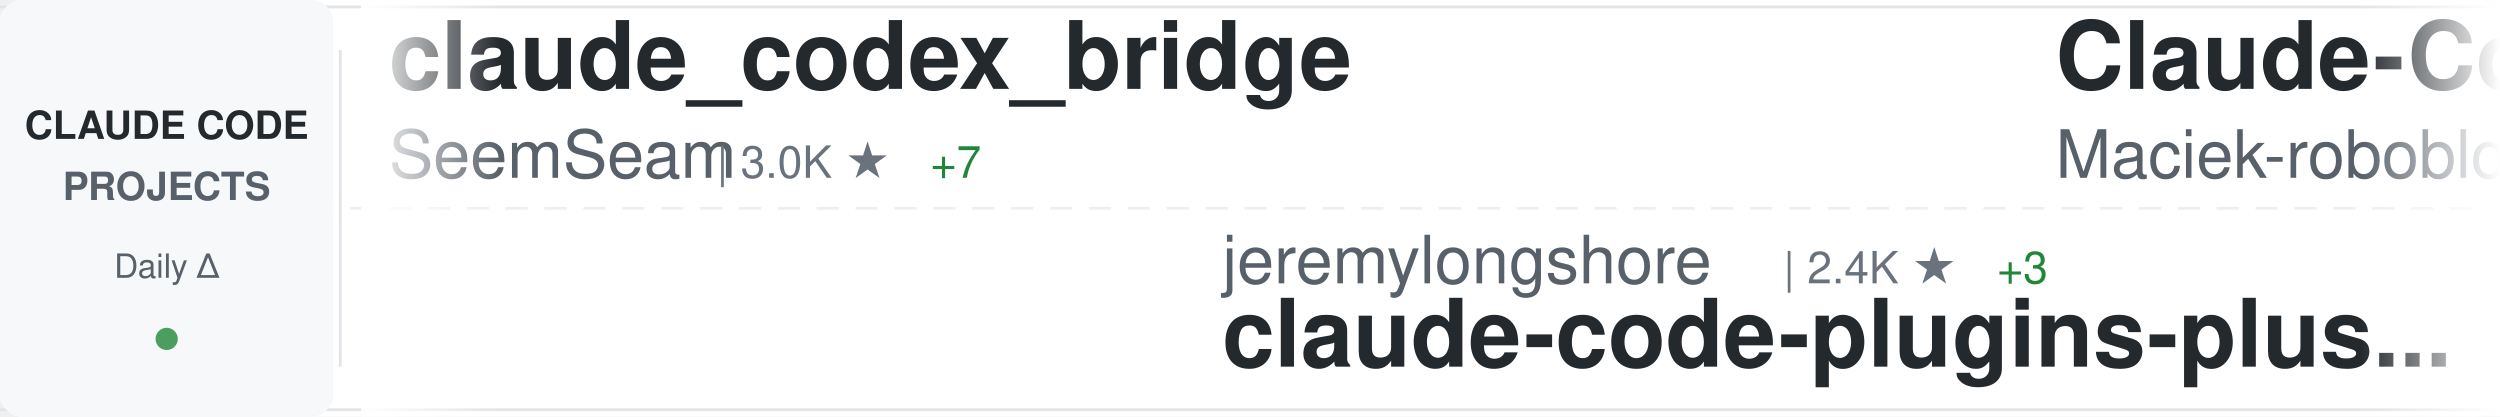
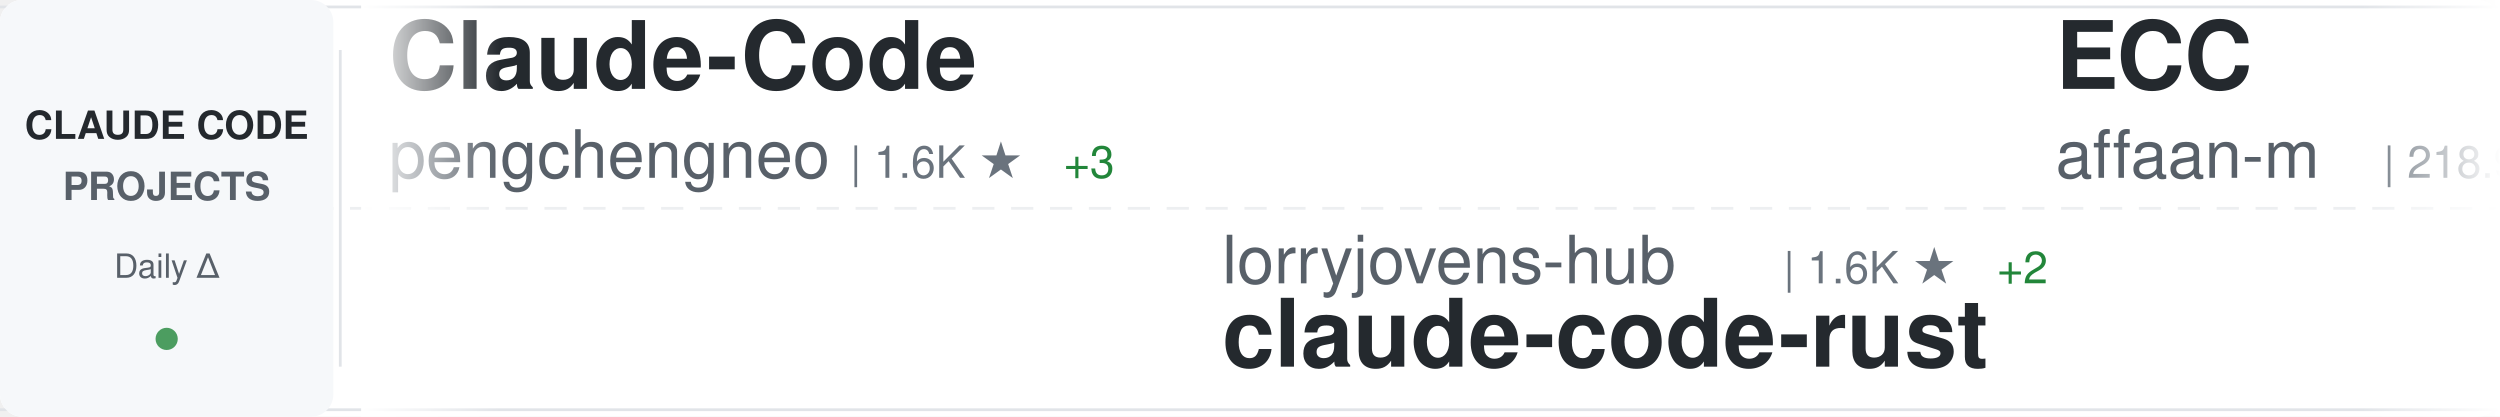
<svg xmlns="http://www.w3.org/2000/svg" width="900" height="150">
  <defs>
    <linearGradient id="awesomeLeftFade" x1="0%" y1="0%" x2="100%" y2="0%">
      <stop offset="0%" style="stop-color:#ffffff;stop-opacity:1" />
      <stop offset="100%" style="stop-color:#ffffff;stop-opacity:0" />
    </linearGradient>
    <linearGradient id="awesomeRightFade" x1="0%" y1="0%" x2="100%" y2="0%">
      <stop offset="0%" style="stop-color:#ffffff;stop-opacity:0" />
      <stop offset="100%" style="stop-color:#ffffff;stop-opacity:1" />
    </linearGradient>
  </defs>
  <rect width="900" height="150" fill="#ffffff" rx="8" />
  <rect x="0" y="2" width="900" height="1" fill="#e1e4e8" />
  <rect x="0" y="147" width="900" height="1" fill="#e1e4e8" />
  <line x1="0" y1="75" x2="900" y2="75" stroke="#e1e4e8" stroke-width="1" stroke-dasharray="8 6" opacity="0.6" />
  <rect x="0" y="0" width="120" height="150" fill="#f6f8fa" rx="8" />
  <text x="60" y="50" font-family="-apple-system, BlinkMacSystemFont, 'Segoe UI', Helvetica, Arial, sans-serif" font-size="14" font-weight="600" fill="#24292e" text-anchor="middle">CLAUDE CODE</text>
  <text x="60" y="72" font-family="-apple-system, BlinkMacSystemFont, 'Segoe UI', Helvetica, Arial, sans-serif" font-size="14" font-weight="600" fill="#586069" text-anchor="middle">PROJECTS</text>
  <text x="60" y="100" font-family="-apple-system, BlinkMacSystemFont, 'Segoe UI', Helvetica, Arial, sans-serif" font-size="12" font-weight="500" fill="#586069" text-anchor="middle">Daily Δ</text>
  <circle cx="60" cy="122" r="4" fill="#22863a" opacity="0.8" />
  <rect x="122" y="18" width="1" height="114" fill="#e1e4e8" />
  <clipPath id="awesomeTickerClip">
    <rect x="130" y="0" width="770" height="150" />
  </clipPath>
  <g clip-path="url(#awesomeTickerClip)">
    <g id="awesomeTickerItems">
      <animateTransform attributeName="transform" attributeType="XML" type="translate" from="0 0" to="-3000 0" dur="54s" repeatCount="indefinite" />
      <g transform="translate(0, 0)">
-         <text x="140" y="32" font-family="-apple-system, BlinkMacSystemFont, 'Segoe UI', Helvetica, Arial, sans-serif" font-size="34" font-weight="600" fill="#24292e">claude_codex_bridge</text>
-         <text x="140" y="64" font-family="-apple-system, BlinkMacSystemFont, 'Segoe UI', Helvetica, Arial, sans-serif" font-size="24" font-weight="400" fill="#586069">SeemSeam</text>
-         <text x="258" y="64" font-family="-apple-system, BlinkMacSystemFont, 'Segoe UI', Helvetica, Arial, sans-serif" font-size="16" font-weight="500" fill="#6a737d">| 3.0K ★</text>
-         <text x="335" y="64" font-family="-apple-system, BlinkMacSystemFont, 'Segoe UI', Helvetica, Arial, sans-serif" font-size="16" font-weight="500" fill="#22863a"> +7</text>
+         <text x="140" y="32" font-family="-apple-system, BlinkMacSystemFont, 'Segoe UI', Helvetica, Arial, sans-serif" font-size="34" font-weight="600" fill="#24292e">Claude-Code</text>
+         <text x="140" y="64" font-family="-apple-system, BlinkMacSystemFont, 'Segoe UI', Helvetica, Arial, sans-serif" font-size="24" font-weight="400" fill="#586069">pengchengneo</text>
+         <text x="306" y="64" font-family="-apple-system, BlinkMacSystemFont, 'Segoe UI', Helvetica, Arial, sans-serif" font-size="16" font-weight="500" fill="#6a737d">| 1.6K ★</text>
+         <text x="383" y="64" font-family="-apple-system, BlinkMacSystemFont, 'Segoe UI', Helvetica, Arial, sans-serif" font-size="16" font-weight="500" fill="#22863a"> +3</text>
      </g>
      <g transform="translate(300, 0)">
-         <text x="140" y="102" font-family="-apple-system, BlinkMacSystemFont, 'Segoe UI', Helvetica, Arial, sans-serif" font-size="24" font-weight="400" fill="#586069">jeremylongshore</text>
-         <text x="342" y="102" font-family="-apple-system, BlinkMacSystemFont, 'Segoe UI', Helvetica, Arial, sans-serif" font-size="16" font-weight="500" fill="#6a737d">| 2.4K ★</text>
-         <text x="419" y="102" font-family="-apple-system, BlinkMacSystemFont, 'Segoe UI', Helvetica, Arial, sans-serif" font-size="16" font-weight="500" fill="#22863a"> +3</text>
-         <text x="140" y="132" font-family="-apple-system, BlinkMacSystemFont, 'Segoe UI', Helvetica, Arial, sans-serif" font-size="34" font-weight="600" fill="#24292e">claude-code-plugins-plus...</text>
+         <text x="140" y="102" font-family="-apple-system, BlinkMacSystemFont, 'Segoe UI', Helvetica, Arial, sans-serif" font-size="24" font-weight="400" fill="#586069">lorryjovens-hub</text>
+         <text x="342" y="102" font-family="-apple-system, BlinkMacSystemFont, 'Segoe UI', Helvetica, Arial, sans-serif" font-size="16" font-weight="500" fill="#6a737d">| 1.6K ★</text>
+         <text x="419" y="102" font-family="-apple-system, BlinkMacSystemFont, 'Segoe UI', Helvetica, Arial, sans-serif" font-size="16" font-weight="500" fill="#22863a"> +2</text>
+         <text x="140" y="132" font-family="-apple-system, BlinkMacSystemFont, 'Segoe UI', Helvetica, Arial, sans-serif" font-size="34" font-weight="600" fill="#24292e">claude-code-rust</text>
      </g>
      <g transform="translate(600, 0)">
-         <text x="140" y="32" font-family="-apple-system, BlinkMacSystemFont, 'Segoe UI', Helvetica, Arial, sans-serif" font-size="34" font-weight="600" fill="#24292e">Claude-Code-Usage-Monito...</text>
-         <text x="140" y="64" font-family="-apple-system, BlinkMacSystemFont, 'Segoe UI', Helvetica, Arial, sans-serif" font-size="24" font-weight="400" fill="#586069">Maciek-roboblog</text>
-         <text x="342" y="64" font-family="-apple-system, BlinkMacSystemFont, 'Segoe UI', Helvetica, Arial, sans-serif" font-size="16" font-weight="500" fill="#6a737d">| 8.2K ★</text>
-         <text x="419" y="64" font-family="-apple-system, BlinkMacSystemFont, 'Segoe UI', Helvetica, Arial, sans-serif" font-size="16" font-weight="500" fill="#22863a"> +7</text>
+         <text x="140" y="32" font-family="-apple-system, BlinkMacSystemFont, 'Segoe UI', Helvetica, Arial, sans-serif" font-size="34" font-weight="600" fill="#24292e">ECC</text>
+         <text x="140" y="64" font-family="-apple-system, BlinkMacSystemFont, 'Segoe UI', Helvetica, Arial, sans-serif" font-size="24" font-weight="400" fill="#586069">affaan-m</text>
+         <text x="258" y="64" font-family="-apple-system, BlinkMacSystemFont, 'Segoe UI', Helvetica, Arial, sans-serif" font-size="16" font-weight="500" fill="#6a737d">| 218.9K ★</text>
+         <text x="353" y="64" font-family="-apple-system, BlinkMacSystemFont, 'Segoe UI', Helvetica, Arial, sans-serif" font-size="16" font-weight="500" fill="#22863a"> +607</text>
      </g>
      <g transform="translate(900, 0)">
-         <text x="140" y="102" font-family="-apple-system, BlinkMacSystemFont, 'Segoe UI', Helvetica, Arial, sans-serif" font-size="24" font-weight="400" fill="#586069">catlog22</text>
-         <text x="258" y="102" font-family="-apple-system, BlinkMacSystemFont, 'Segoe UI', Helvetica, Arial, sans-serif" font-size="16" font-weight="500" fill="#6a737d">| 2.1K ★</text>
-         <text x="335" y="102" font-family="-apple-system, BlinkMacSystemFont, 'Segoe UI', Helvetica, Arial, sans-serif" font-size="16" font-weight="500" fill="#22863a"> +1</text>
-         <text x="140" y="132" font-family="-apple-system, BlinkMacSystemFont, 'Segoe UI', Helvetica, Arial, sans-serif" font-size="34" font-weight="600" fill="#24292e">Claude-Code-Workflow</text>
+         <text x="140" y="102" font-family="-apple-system, BlinkMacSystemFont, 'Segoe UI', Helvetica, Arial, sans-serif" font-size="24" font-weight="400" fill="#586069">KPR111</text>
+         <text x="234" y="102" font-family="-apple-system, BlinkMacSystemFont, 'Segoe UI', Helvetica, Arial, sans-serif" font-size="16" font-weight="500" fill="#6a737d">| 18 ★</text>
+         <text x="140" y="132" font-family="-apple-system, BlinkMacSystemFont, 'Segoe UI', Helvetica, Arial, sans-serif" font-size="34" font-weight="600" fill="#24292e">Claude-Code</text>
      </g>
      <g transform="translate(1200, 0)">
-         <text x="140" y="32" font-family="-apple-system, BlinkMacSystemFont, 'Segoe UI', Helvetica, Arial, sans-serif" font-size="34" font-weight="600" fill="#24292e">ClaudeCodeAgents</text>
-         <text x="140" y="64" font-family="-apple-system, BlinkMacSystemFont, 'Segoe UI', Helvetica, Arial, sans-serif" font-size="24" font-weight="400" fill="#586069">darcyegb</text>
-         <text x="258" y="64" font-family="-apple-system, BlinkMacSystemFont, 'Segoe UI', Helvetica, Arial, sans-serif" font-size="16" font-weight="500" fill="#6a737d">| 731 ★</text>
+         <text x="140" y="32" font-family="-apple-system, BlinkMacSystemFont, 'Segoe UI', Helvetica, Arial, sans-serif" font-size="34" font-weight="600" fill="#24292e">claude-code-sourcemap</text>
+         <text x="140" y="64" font-family="-apple-system, BlinkMacSystemFont, 'Segoe UI', Helvetica, Arial, sans-serif" font-size="24" font-weight="400" fill="#586069">Hyper66666</text>
+         <text x="282" y="64" font-family="-apple-system, BlinkMacSystemFont, 'Segoe UI', Helvetica, Arial, sans-serif" font-size="16" font-weight="500" fill="#6a737d">| 216 ★</text>
      </g>
      <g transform="translate(1500, 0)">
-         <text x="140" y="102" font-family="-apple-system, BlinkMacSystemFont, 'Segoe UI', Helvetica, Arial, sans-serif" font-size="24" font-weight="400" fill="#586069">huangserva</text>
-         <text x="282" y="102" font-family="-apple-system, BlinkMacSystemFont, 'Segoe UI', Helvetica, Arial, sans-serif" font-size="16" font-weight="500" fill="#6a737d">| 608 ★</text>
-         <text x="350" y="102" font-family="-apple-system, BlinkMacSystemFont, 'Segoe UI', Helvetica, Arial, sans-serif" font-size="16" font-weight="500" fill="#22863a"> +1</text>
-         <text x="140" y="132" font-family="-apple-system, BlinkMacSystemFont, 'Segoe UI', Helvetica, Arial, sans-serif" font-size="34" font-weight="600" fill="#24292e">claude-code-cli</text>
+         <text x="140" y="102" font-family="-apple-system, BlinkMacSystemFont, 'Segoe UI', Helvetica, Arial, sans-serif" font-size="24" font-weight="400" fill="#586069">anthropics</text>
+         <text x="282" y="102" font-family="-apple-system, BlinkMacSystemFont, 'Segoe UI', Helvetica, Arial, sans-serif" font-size="16" font-weight="500" fill="#6a737d">| 885 ★</text>
+         <text x="350" y="102" font-family="-apple-system, BlinkMacSystemFont, 'Segoe UI', Helvetica, Arial, sans-serif" font-size="16" font-weight="500" fill="#22863a"> +2</text>
+         <text x="140" y="132" font-family="-apple-system, BlinkMacSystemFont, 'Segoe UI', Helvetica, Arial, sans-serif" font-size="34" font-weight="600" fill="#24292e">claude-code-base-action</text>
      </g>
      <g transform="translate(1800, 0)">
        <text x="140" y="32" font-family="-apple-system, BlinkMacSystemFont, 'Segoe UI', Helvetica, Arial, sans-serif" font-size="34" font-weight="600" fill="#24292e">claude-code-source-build</text>
        <text x="140" y="64" font-family="-apple-system, BlinkMacSystemFont, 'Segoe UI', Helvetica, Arial, sans-serif" font-size="24" font-weight="400" fill="#586069">andrew-kramer-inno</text>
        <text x="378" y="64" font-family="-apple-system, BlinkMacSystemFont, 'Segoe UI', Helvetica, Arial, sans-serif" font-size="16" font-weight="500" fill="#6a737d">| 589 ★</text>
      </g>
      <g transform="translate(2100, 0)">
-         <text x="140" y="102" font-family="-apple-system, BlinkMacSystemFont, 'Segoe UI', Helvetica, Arial, sans-serif" font-size="24" font-weight="400" fill="#586069">multica-ai</text>
-         <text x="282" y="102" font-family="-apple-system, BlinkMacSystemFont, 'Segoe UI', Helvetica, Arial, sans-serif" font-size="16" font-weight="500" fill="#6a737d">| 179.2K ★</text>
-         <text x="377" y="102" font-family="-apple-system, BlinkMacSystemFont, 'Segoe UI', Helvetica, Arial, sans-serif" font-size="16" font-weight="500" fill="#22863a"> +436</text>
-         <text x="140" y="132" font-family="-apple-system, BlinkMacSystemFont, 'Segoe UI', Helvetica, Arial, sans-serif" font-size="34" font-weight="600" fill="#24292e">andrej-karpathy-skills</text>
+         <text x="140" y="102" font-family="-apple-system, BlinkMacSystemFont, 'Segoe UI', Helvetica, Arial, sans-serif" font-size="24" font-weight="400" fill="#586069">FlorianBruniaux</text>
+         <text x="342" y="102" font-family="-apple-system, BlinkMacSystemFont, 'Segoe UI', Helvetica, Arial, sans-serif" font-size="16" font-weight="500" fill="#6a737d">| 5.1K ★</text>
+         <text x="419" y="102" font-family="-apple-system, BlinkMacSystemFont, 'Segoe UI', Helvetica, Arial, sans-serif" font-size="16" font-weight="500" fill="#22863a"> +7</text>
+         <text x="140" y="132" font-family="-apple-system, BlinkMacSystemFont, 'Segoe UI', Helvetica, Arial, sans-serif" font-size="34" font-weight="600" fill="#24292e">claude-code-ultimate-gui...</text>
      </g>
      <g transform="translate(2400, 0)">
-         <text x="140" y="32" font-family="-apple-system, BlinkMacSystemFont, 'Segoe UI', Helvetica, Arial, sans-serif" font-size="34" font-weight="600" fill="#24292e">ClaudeCode</text>
-         <text x="140" y="64" font-family="-apple-system, BlinkMacSystemFont, 'Segoe UI', Helvetica, Arial, sans-serif" font-size="24" font-weight="400" fill="#586069">guanshan</text>
-         <text x="258" y="64" font-family="-apple-system, BlinkMacSystemFont, 'Segoe UI', Helvetica, Arial, sans-serif" font-size="16" font-weight="500" fill="#6a737d">| 60 ★</text>
+         <text x="140" y="32" font-family="-apple-system, BlinkMacSystemFont, 'Segoe UI', Helvetica, Arial, sans-serif" font-size="34" font-weight="600" fill="#24292e">claude-code-local</text>
+         <text x="140" y="64" font-family="-apple-system, BlinkMacSystemFont, 'Segoe UI', Helvetica, Arial, sans-serif" font-size="24" font-weight="400" fill="#586069">nicedreamzapp</text>
+         <text x="318" y="64" font-family="-apple-system, BlinkMacSystemFont, 'Segoe UI', Helvetica, Arial, sans-serif" font-size="16" font-weight="500" fill="#6a737d">| 2.8K ★</text>
+         <text x="395" y="64" font-family="-apple-system, BlinkMacSystemFont, 'Segoe UI', Helvetica, Arial, sans-serif" font-size="16" font-weight="500" fill="#22863a"> +1</text>
      </g>
      <g transform="translate(2700, 0)">
-         <text x="140" y="102" font-family="-apple-system, BlinkMacSystemFont, 'Segoe UI', Helvetica, Arial, sans-serif" font-size="24" font-weight="400" fill="#586069">Alishahryar1</text>
-         <text x="306" y="102" font-family="-apple-system, BlinkMacSystemFont, 'Segoe UI', Helvetica, Arial, sans-serif" font-size="16" font-weight="500" fill="#6a737d">| 35.9K ★</text>
-         <text x="392" y="102" font-family="-apple-system, BlinkMacSystemFont, 'Segoe UI', Helvetica, Arial, sans-serif" font-size="16" font-weight="500" fill="#22863a"> +271</text>
-         <text x="140" y="132" font-family="-apple-system, BlinkMacSystemFont, 'Segoe UI', Helvetica, Arial, sans-serif" font-size="34" font-weight="600" fill="#24292e">free-claude-code</text>
+         <text x="140" y="102" font-family="-apple-system, BlinkMacSystemFont, 'Segoe UI', Helvetica, Arial, sans-serif" font-size="24" font-weight="400" fill="#586069">VoltAgent</text>
+         <text x="270" y="102" font-family="-apple-system, BlinkMacSystemFont, 'Segoe UI', Helvetica, Arial, sans-serif" font-size="16" font-weight="500" fill="#6a737d">| 22.2K ★</text>
+         <text x="356" y="102" font-family="-apple-system, BlinkMacSystemFont, 'Segoe UI', Helvetica, Arial, sans-serif" font-size="16" font-weight="500" fill="#22863a"> +44</text>
+         <text x="140" y="132" font-family="-apple-system, BlinkMacSystemFont, 'Segoe UI', Helvetica, Arial, sans-serif" font-size="34" font-weight="600" fill="#24292e">awesome-claude-code-suba...</text>
      </g>
      <g transform="translate(3000, 0)">
-         <text x="140" y="32" font-family="-apple-system, BlinkMacSystemFont, 'Segoe UI', Helvetica, Arial, sans-serif" font-size="34" font-weight="600" fill="#24292e">claude_codex_bridge</text>
-         <text x="140" y="64" font-family="-apple-system, BlinkMacSystemFont, 'Segoe UI', Helvetica, Arial, sans-serif" font-size="24" font-weight="400" fill="#586069">SeemSeam</text>
-         <text x="258" y="64" font-family="-apple-system, BlinkMacSystemFont, 'Segoe UI', Helvetica, Arial, sans-serif" font-size="16" font-weight="500" fill="#6a737d">| 3.0K ★</text>
-         <text x="335" y="64" font-family="-apple-system, BlinkMacSystemFont, 'Segoe UI', Helvetica, Arial, sans-serif" font-size="16" font-weight="500" fill="#22863a"> +7</text>
+         <text x="140" y="32" font-family="-apple-system, BlinkMacSystemFont, 'Segoe UI', Helvetica, Arial, sans-serif" font-size="34" font-weight="600" fill="#24292e">Claude-Code</text>
+         <text x="140" y="64" font-family="-apple-system, BlinkMacSystemFont, 'Segoe UI', Helvetica, Arial, sans-serif" font-size="24" font-weight="400" fill="#586069">pengchengneo</text>
+         <text x="306" y="64" font-family="-apple-system, BlinkMacSystemFont, 'Segoe UI', Helvetica, Arial, sans-serif" font-size="16" font-weight="500" fill="#6a737d">| 1.6K ★</text>
+         <text x="383" y="64" font-family="-apple-system, BlinkMacSystemFont, 'Segoe UI', Helvetica, Arial, sans-serif" font-size="16" font-weight="500" fill="#22863a"> +3</text>
      </g>
      <g transform="translate(3300, 0)">
-         <text x="140" y="102" font-family="-apple-system, BlinkMacSystemFont, 'Segoe UI', Helvetica, Arial, sans-serif" font-size="24" font-weight="400" fill="#586069">jeremylongshore</text>
-         <text x="342" y="102" font-family="-apple-system, BlinkMacSystemFont, 'Segoe UI', Helvetica, Arial, sans-serif" font-size="16" font-weight="500" fill="#6a737d">| 2.4K ★</text>
-         <text x="419" y="102" font-family="-apple-system, BlinkMacSystemFont, 'Segoe UI', Helvetica, Arial, sans-serif" font-size="16" font-weight="500" fill="#22863a"> +3</text>
-         <text x="140" y="132" font-family="-apple-system, BlinkMacSystemFont, 'Segoe UI', Helvetica, Arial, sans-serif" font-size="34" font-weight="600" fill="#24292e">claude-code-plugins-plus...</text>
+         <text x="140" y="102" font-family="-apple-system, BlinkMacSystemFont, 'Segoe UI', Helvetica, Arial, sans-serif" font-size="24" font-weight="400" fill="#586069">lorryjovens-hub</text>
+         <text x="342" y="102" font-family="-apple-system, BlinkMacSystemFont, 'Segoe UI', Helvetica, Arial, sans-serif" font-size="16" font-weight="500" fill="#6a737d">| 1.6K ★</text>
+         <text x="419" y="102" font-family="-apple-system, BlinkMacSystemFont, 'Segoe UI', Helvetica, Arial, sans-serif" font-size="16" font-weight="500" fill="#22863a"> +2</text>
+         <text x="140" y="132" font-family="-apple-system, BlinkMacSystemFont, 'Segoe UI', Helvetica, Arial, sans-serif" font-size="34" font-weight="600" fill="#24292e">claude-code-rust</text>
      </g>
      <g transform="translate(3600, 0)">
-         <text x="140" y="32" font-family="-apple-system, BlinkMacSystemFont, 'Segoe UI', Helvetica, Arial, sans-serif" font-size="34" font-weight="600" fill="#24292e">Claude-Code-Usage-Monito...</text>
-         <text x="140" y="64" font-family="-apple-system, BlinkMacSystemFont, 'Segoe UI', Helvetica, Arial, sans-serif" font-size="24" font-weight="400" fill="#586069">Maciek-roboblog</text>
-         <text x="342" y="64" font-family="-apple-system, BlinkMacSystemFont, 'Segoe UI', Helvetica, Arial, sans-serif" font-size="16" font-weight="500" fill="#6a737d">| 8.2K ★</text>
-         <text x="419" y="64" font-family="-apple-system, BlinkMacSystemFont, 'Segoe UI', Helvetica, Arial, sans-serif" font-size="16" font-weight="500" fill="#22863a"> +7</text>
+         <text x="140" y="32" font-family="-apple-system, BlinkMacSystemFont, 'Segoe UI', Helvetica, Arial, sans-serif" font-size="34" font-weight="600" fill="#24292e">ECC</text>
+         <text x="140" y="64" font-family="-apple-system, BlinkMacSystemFont, 'Segoe UI', Helvetica, Arial, sans-serif" font-size="24" font-weight="400" fill="#586069">affaan-m</text>
+         <text x="258" y="64" font-family="-apple-system, BlinkMacSystemFont, 'Segoe UI', Helvetica, Arial, sans-serif" font-size="16" font-weight="500" fill="#6a737d">| 218.9K ★</text>
+         <text x="353" y="64" font-family="-apple-system, BlinkMacSystemFont, 'Segoe UI', Helvetica, Arial, sans-serif" font-size="16" font-weight="500" fill="#22863a"> +607</text>
      </g>
      <g transform="translate(3900, 0)">
-         <text x="140" y="102" font-family="-apple-system, BlinkMacSystemFont, 'Segoe UI', Helvetica, Arial, sans-serif" font-size="24" font-weight="400" fill="#586069">catlog22</text>
-         <text x="258" y="102" font-family="-apple-system, BlinkMacSystemFont, 'Segoe UI', Helvetica, Arial, sans-serif" font-size="16" font-weight="500" fill="#6a737d">| 2.1K ★</text>
-         <text x="335" y="102" font-family="-apple-system, BlinkMacSystemFont, 'Segoe UI', Helvetica, Arial, sans-serif" font-size="16" font-weight="500" fill="#22863a"> +1</text>
-         <text x="140" y="132" font-family="-apple-system, BlinkMacSystemFont, 'Segoe UI', Helvetica, Arial, sans-serif" font-size="34" font-weight="600" fill="#24292e">Claude-Code-Workflow</text>
+         <text x="140" y="102" font-family="-apple-system, BlinkMacSystemFont, 'Segoe UI', Helvetica, Arial, sans-serif" font-size="24" font-weight="400" fill="#586069">KPR111</text>
+         <text x="234" y="102" font-family="-apple-system, BlinkMacSystemFont, 'Segoe UI', Helvetica, Arial, sans-serif" font-size="16" font-weight="500" fill="#6a737d">| 18 ★</text>
+         <text x="140" y="132" font-family="-apple-system, BlinkMacSystemFont, 'Segoe UI', Helvetica, Arial, sans-serif" font-size="34" font-weight="600" fill="#24292e">Claude-Code</text>
      </g>
    </g>
  </g>
  <rect x="130" y="0" width="50" height="150" fill="url(#awesomeLeftFade)" />
  <rect x="850" y="0" width="50" height="150" fill="url(#awesomeRightFade)" />
</svg>
